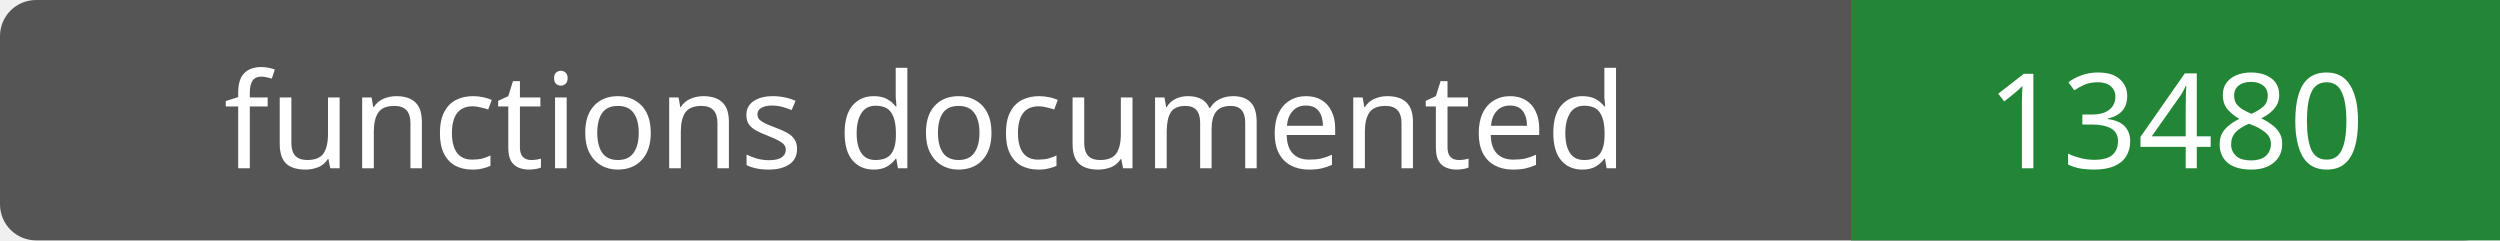
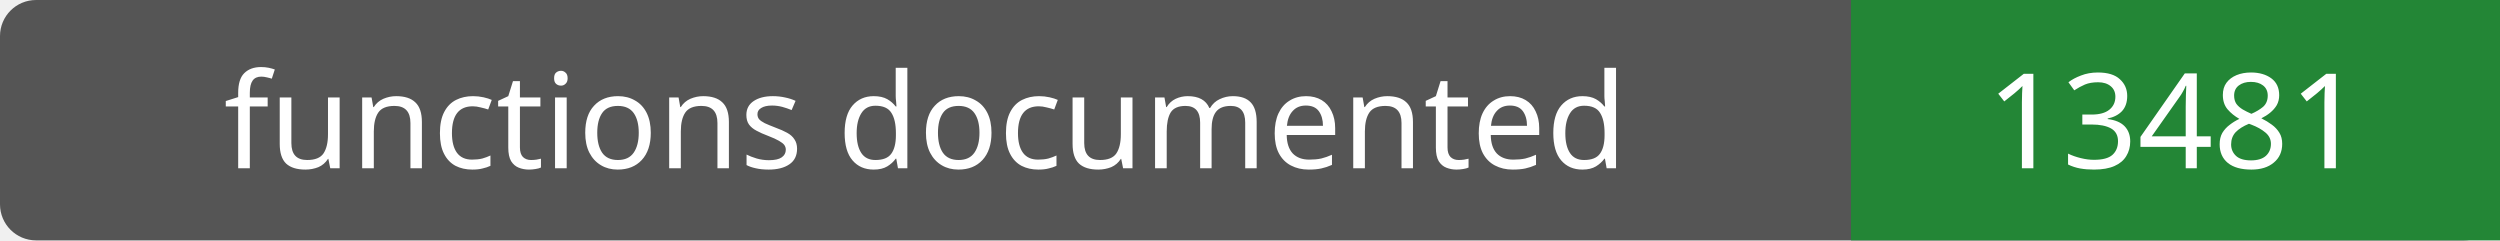
- <svg xmlns="http://www.w3.org/2000/svg" width="208" height="20" role="img" aria-label="functions documented: 13480">
+ <svg xmlns="http://www.w3.org/2000/svg" width="208" height="20" role="img" aria-label="functions documented: 13481">
  <rect width="208" height="20" rx="3" fill="#555" />
  <path fill="#238636" d="M154 0h54v20H154z" />
  <g fill="#fff" text-anchor="middle" font-family="Verdana,sans-serif" font-size="11">
    <text x="77.0" y="14">functions documented</text>
-     <text x="181.0" y="14">13480</text>
+     <text x="181.0" y="14">13481</text>
  </g>
</svg>
